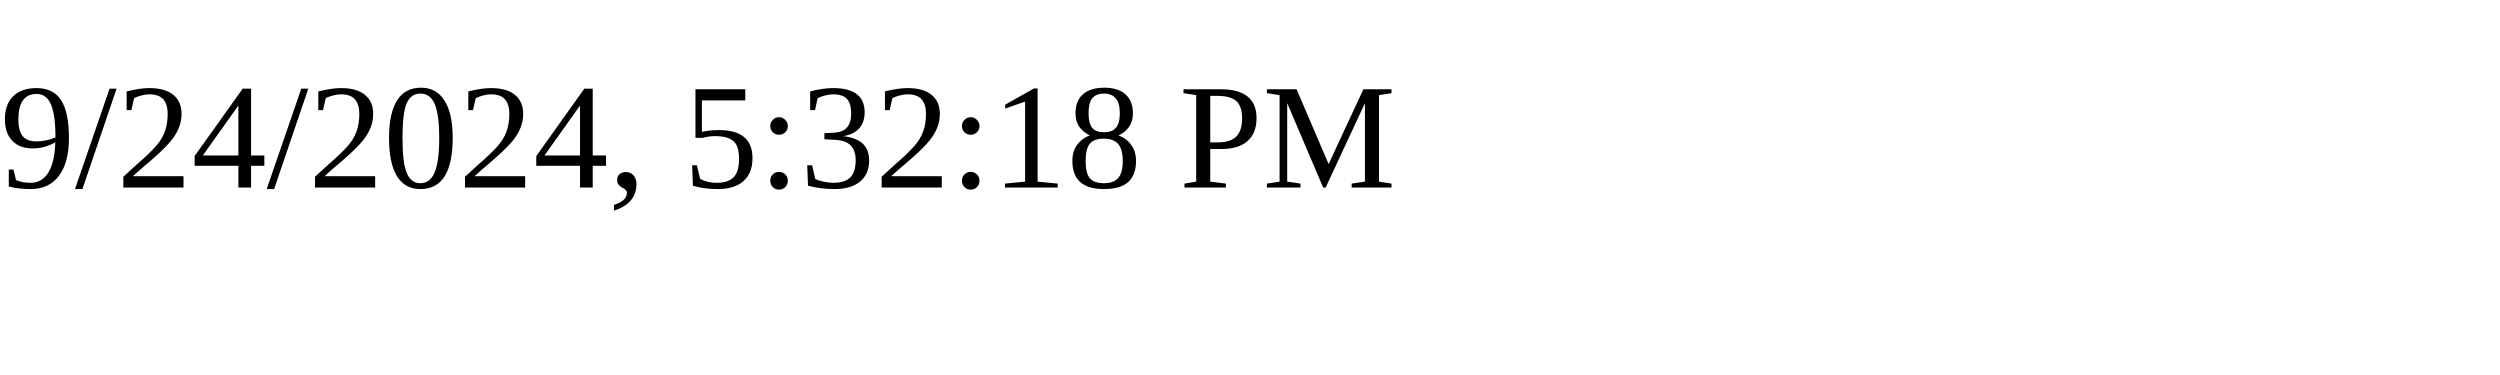
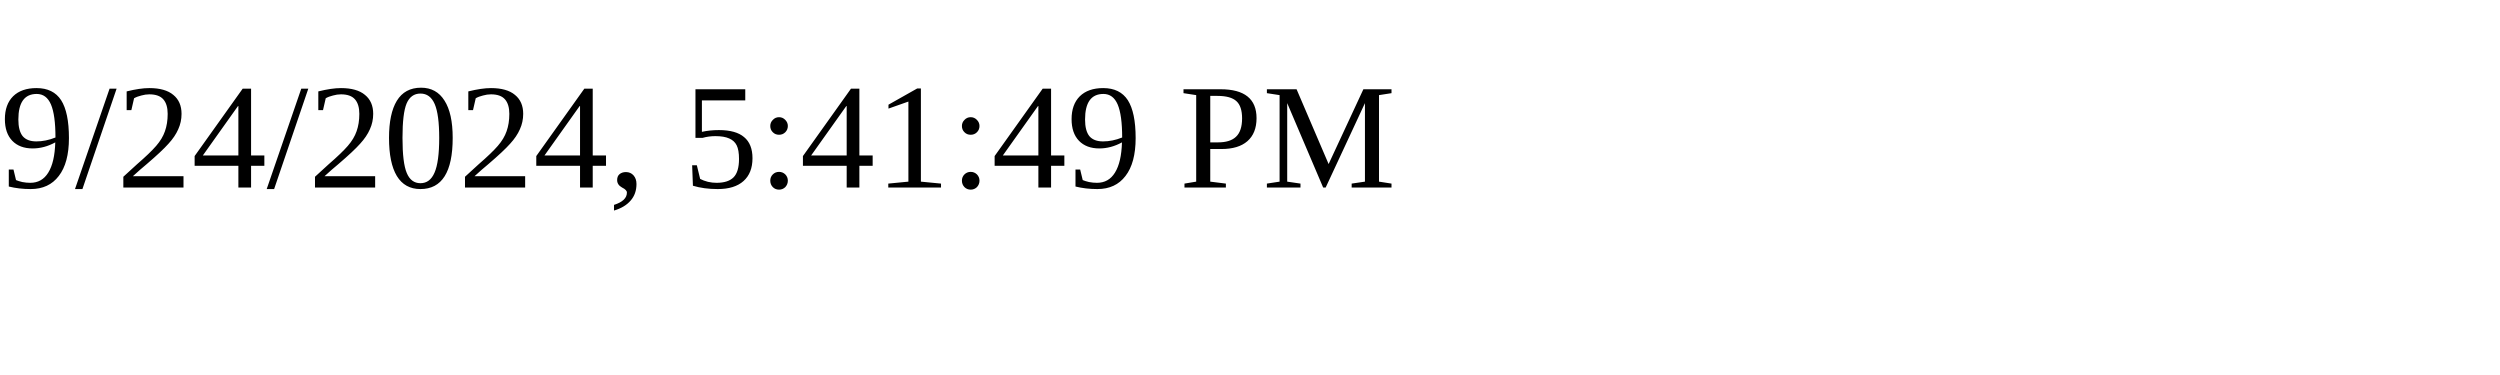
<svg xmlns="http://www.w3.org/2000/svg" height="30" width="200">
-   <text x="0" y="15">9/24/2024, 5:32:18 PM</text>
+   <text x="0" y="15">9/24/2024, 5:41:49 PM</text>
</svg>
